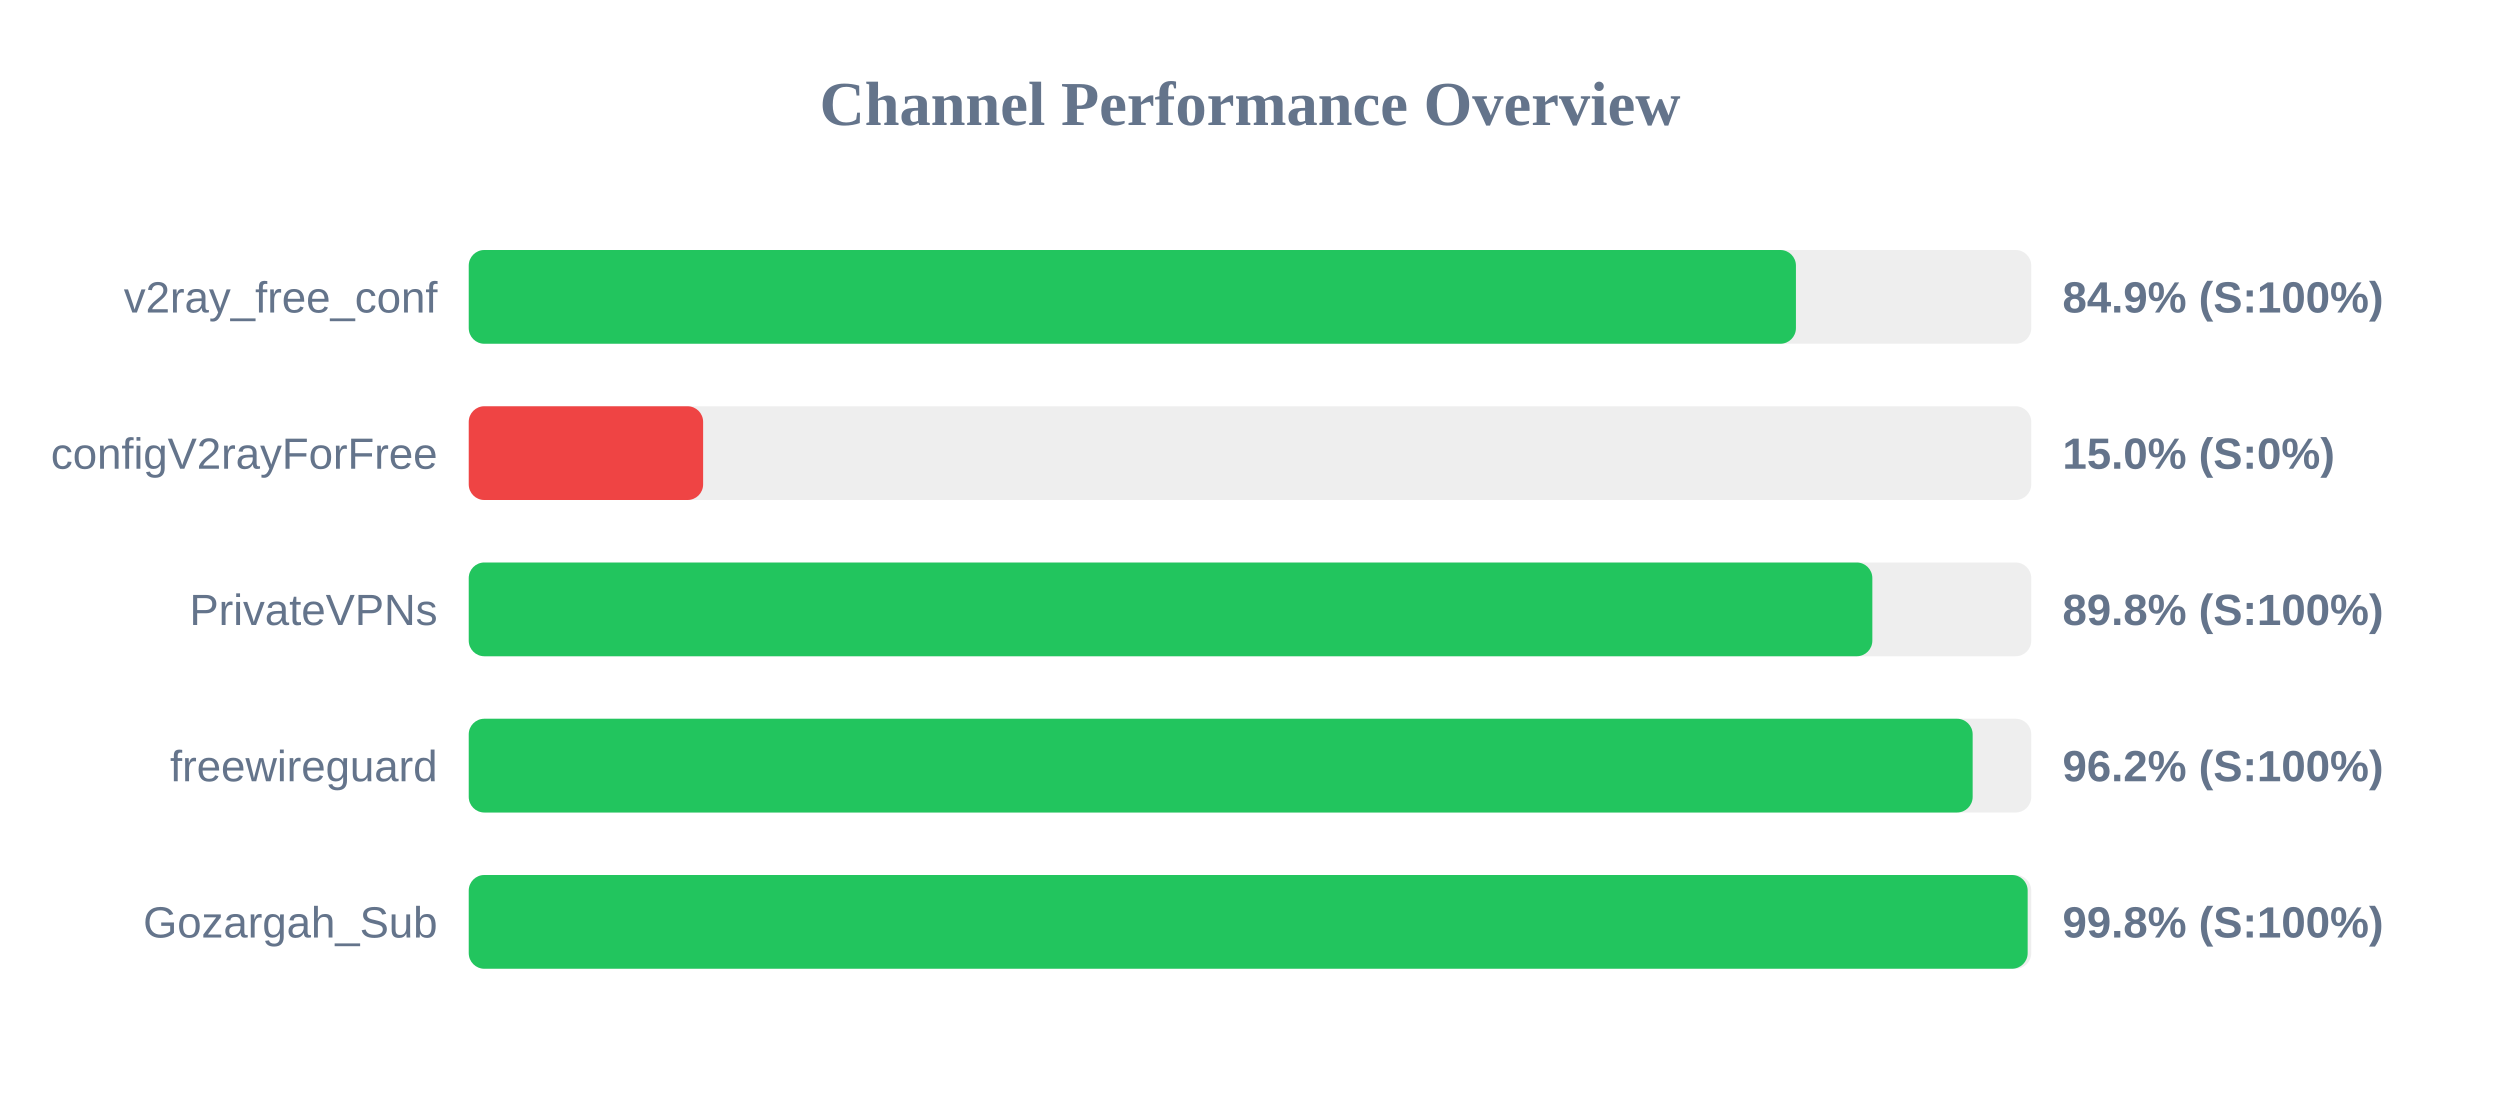
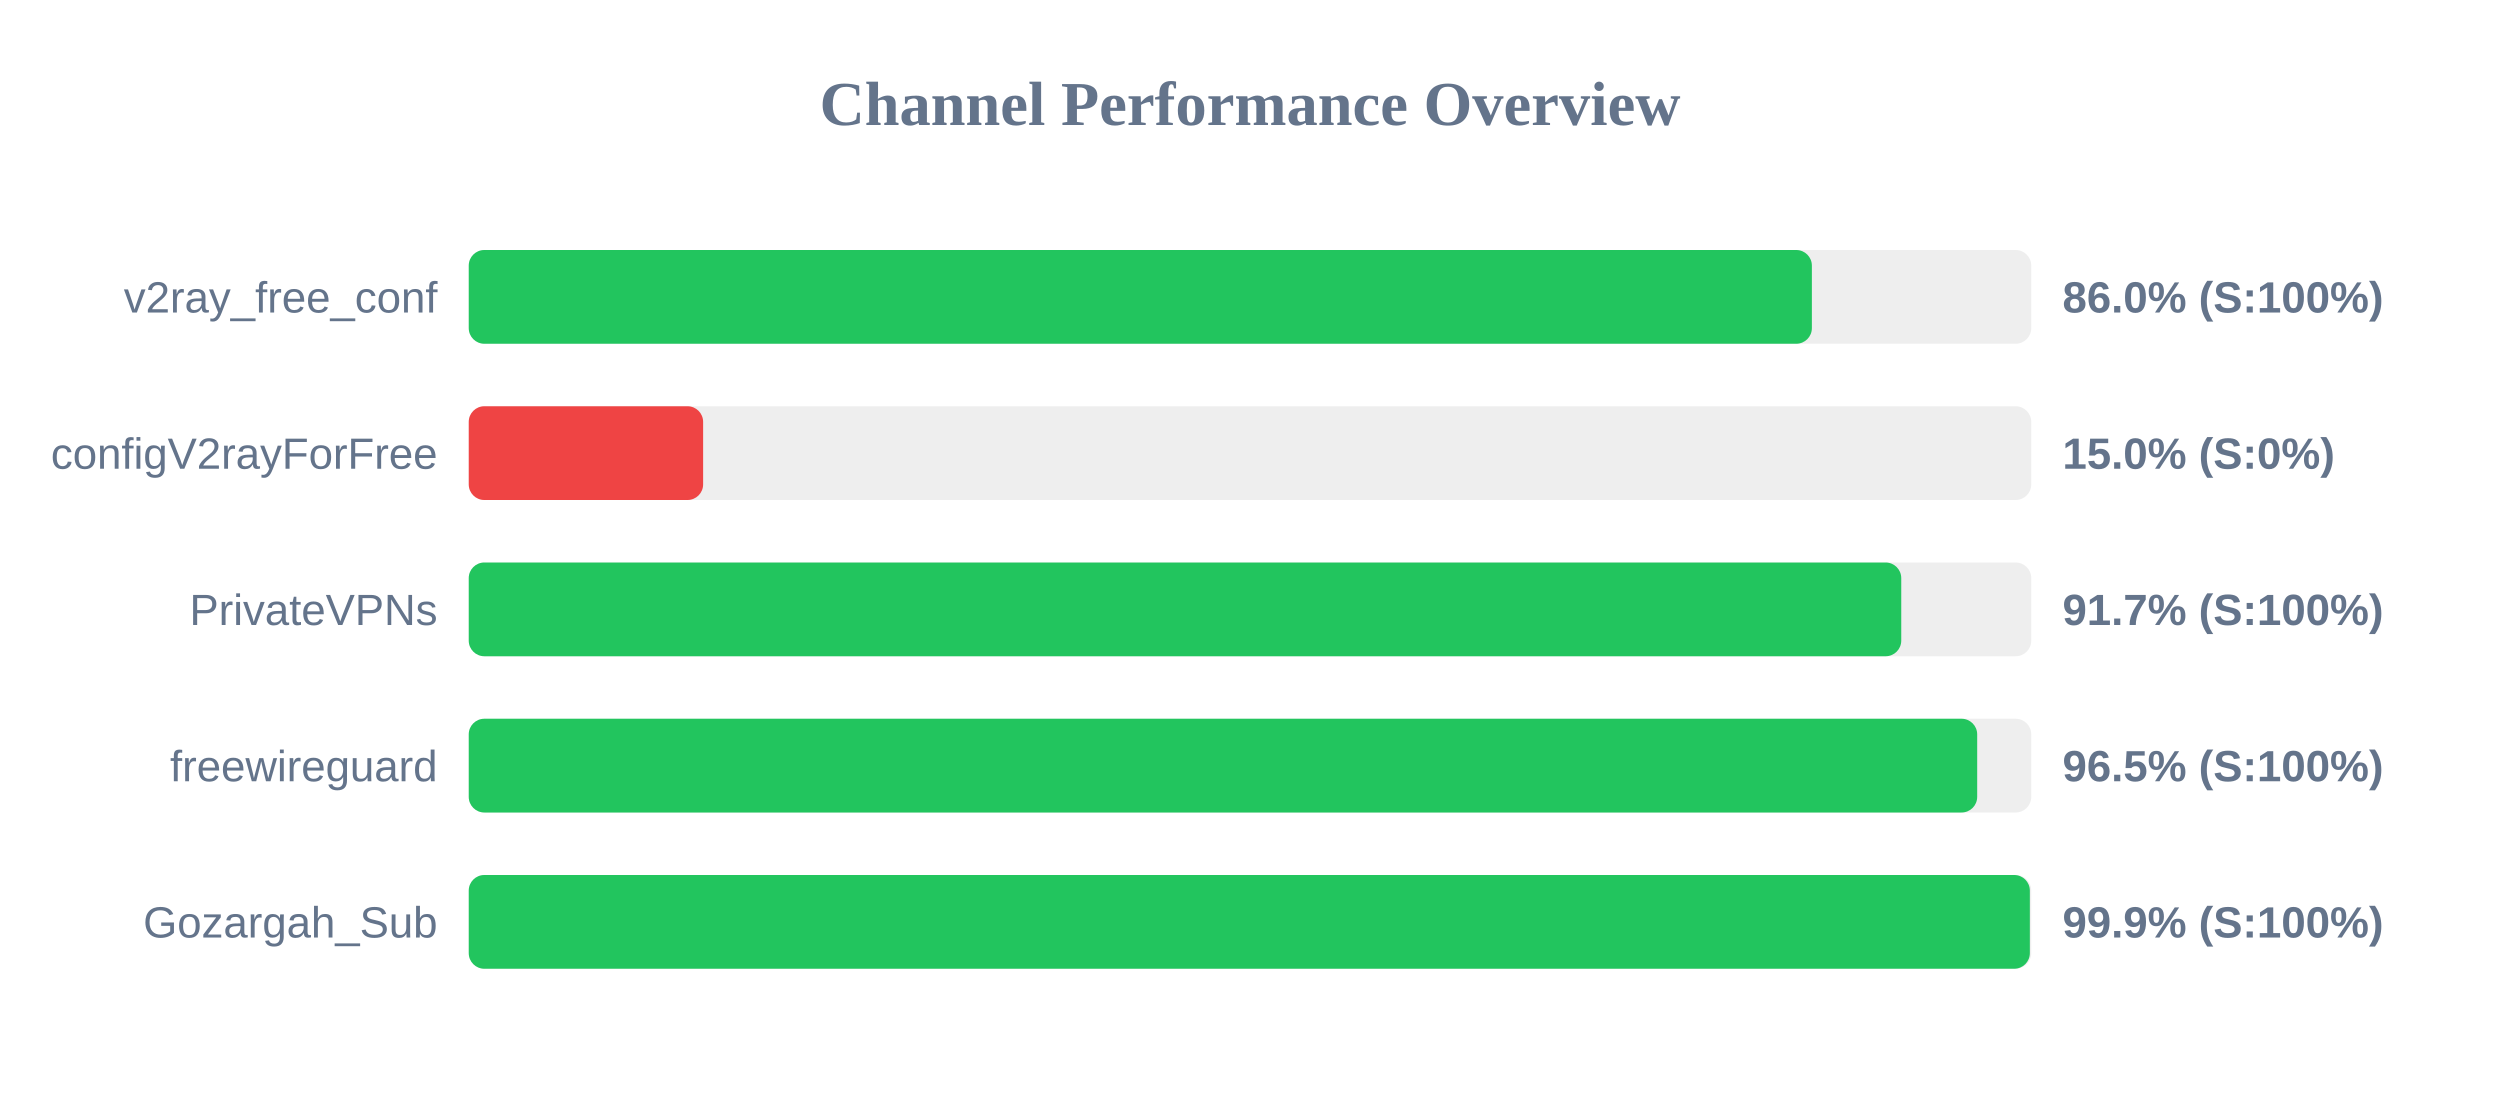
<svg xmlns="http://www.w3.org/2000/svg" width="800" height="350" version="1.1">
  <style>
        .row { font: 14px Arial; fill: #64748b; }
        .score { font: bold 14px Arial; fill: #64748b; }
    </style>
  <text x="400" y="40" text-anchor="middle" font-size="20px" font-weight="bold" fill="#64748b">Channel Performance Overview</text>
  <rect x="150" y="80" width="500" height="30" fill="#eee" rx="5" />
-   <rect x="150" y="80" width="424.7" height="30" fill="#22c55e" rx="5" />
+   <rect x="150" y="80" width="429.8" height="30" fill="#22c55e" rx="5" />
  <text x="140" y="100" text-anchor="end" class="row">v2ray_free_conf</text>
-   <text x="660" y="100" text-anchor="start" class="score">84.9% (S:100%)</text>
+   <text x="660" y="100" text-anchor="start" class="score">86.0% (S:100%)</text>
  <rect x="150" y="130" width="500" height="30" fill="#eee" rx="5" />
  <rect x="150" y="130" width="75.0" height="30" fill="#ef4444" rx="5" />
  <text x="140" y="150" text-anchor="end" class="row">configV2rayForFree</text>
  <text x="660" y="150" text-anchor="start" class="score">15.0% (S:0%)</text>
  <rect x="150" y="180" width="500" height="30" fill="#eee" rx="5" />
-   <rect x="150" y="180" width="449.15" height="30" fill="#22c55e" rx="5" />
+   <rect x="150" y="180" width="458.4" height="30" fill="#22c55e" rx="5" />
  <text x="140" y="200" text-anchor="end" class="row">PrivateVPNs</text>
-   <text x="660" y="200" text-anchor="start" class="score">89.8% (S:100%)</text>
+   <text x="660" y="200" text-anchor="start" class="score">91.7% (S:100%)</text>
  <rect x="150" y="230" width="500" height="30" fill="#eee" rx="5" />
-   <rect x="150" y="230" width="481.25" height="30" fill="#22c55e" rx="5" />
+   <rect x="150" y="230" width="482.7" height="30" fill="#22c55e" rx="5" />
  <text x="140" y="250" text-anchor="end" class="row">freewireguard</text>
-   <text x="660" y="250" text-anchor="start" class="score">96.2% (S:100%)</text>
+   <text x="660" y="250" text-anchor="start" class="score">96.5% (S:100%)</text>
  <rect x="150" y="280" width="500" height="30" fill="#eee" rx="5" />
-   <rect x="150" y="280" width="498.85" height="30" fill="#22c55e" rx="5" />
+   <rect x="150" y="280" width="499.55" height="30" fill="#22c55e" rx="5" />
  <text x="140" y="300" text-anchor="end" class="row">Gozargah_Sub</text>
-   <text x="660" y="300" text-anchor="start" class="score">99.8% (S:100%)</text>
+   <text x="660" y="300" text-anchor="start" class="score">99.9% (S:100%)</text>
</svg>
